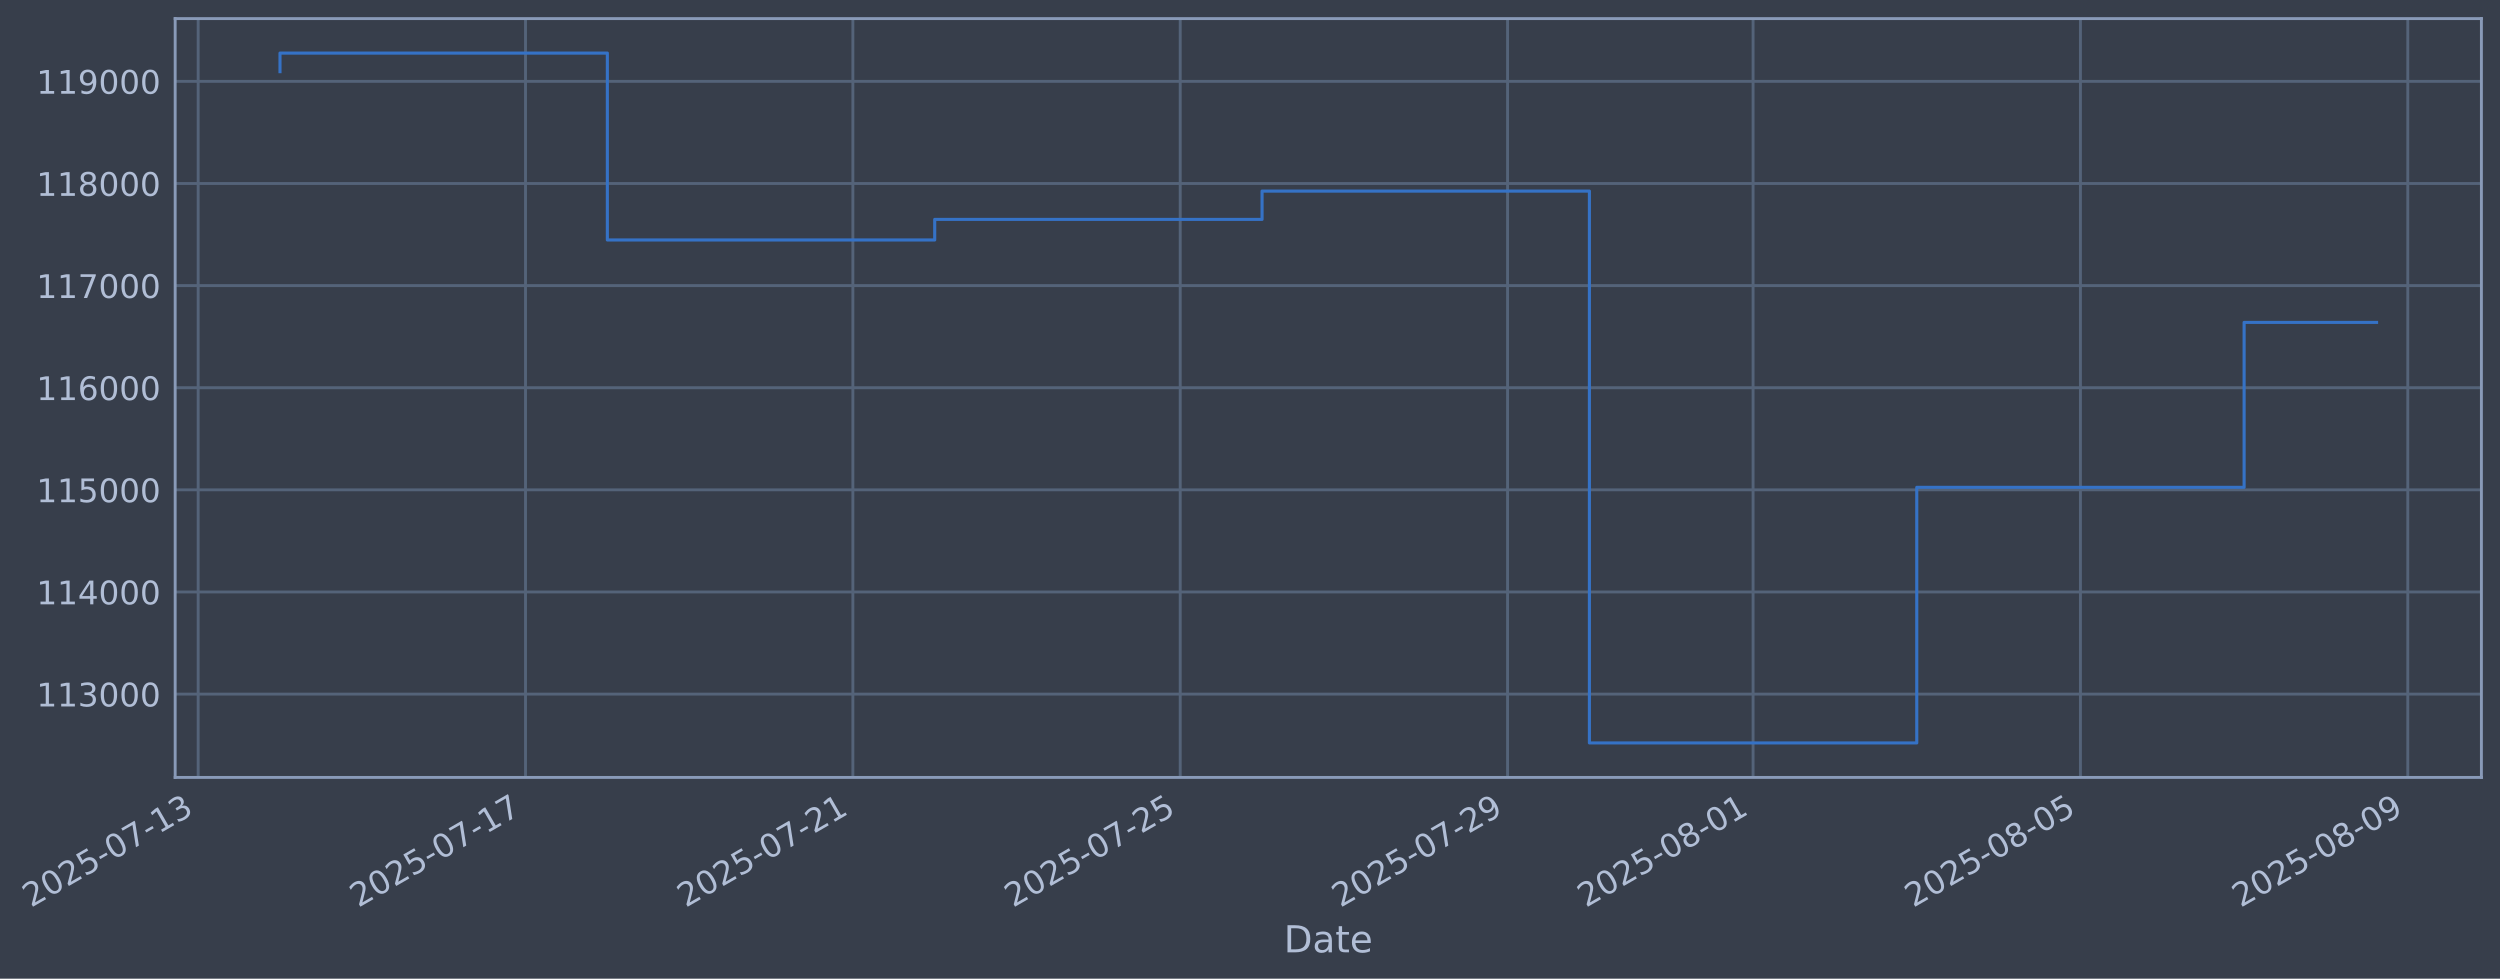
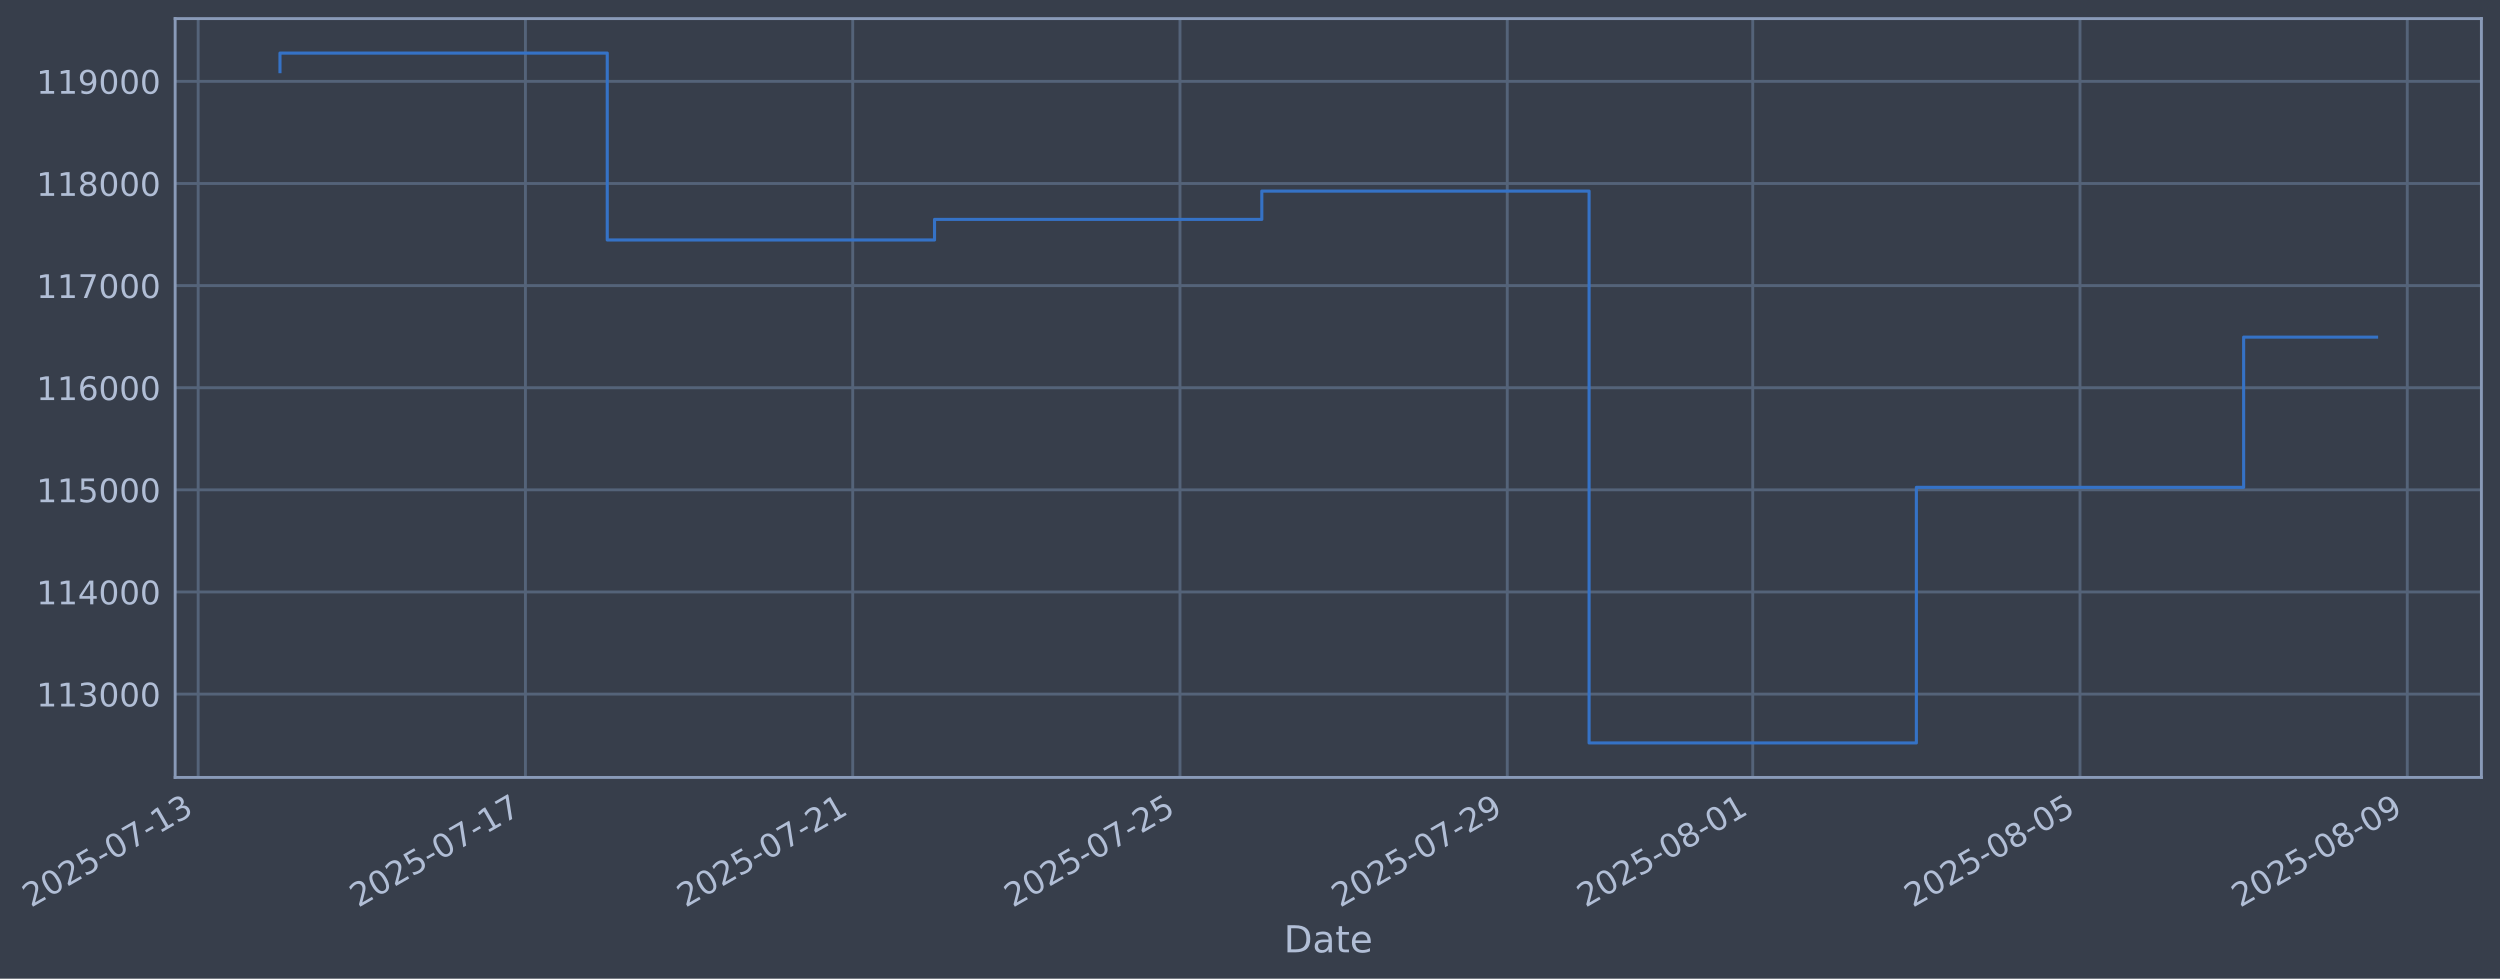
- <svg xmlns="http://www.w3.org/2000/svg" xmlns:xlink="http://www.w3.org/1999/xlink" width="967.812pt" height="378.87pt" viewBox="0 0 967.812 378.87" version="1.1">
+ <svg xmlns="http://www.w3.org/2000/svg" xmlns:xlink="http://www.w3.org/1999/xlink" width="967.805pt" height="378.87pt" viewBox="0 0 967.805 378.87" version="1.1">
  <defs>
    <style type="text/css">*{stroke-linejoin: round; stroke-linecap: butt}</style>
  </defs>
  <g id="figure_1">
    <g id="patch_1">
-       <path d="M 0 378.87  L 967.812 378.87  L 967.812 0  L 0 0  z " style="fill: #373e4b" />
+       <path d="M 0 378.87  L 967.805 378.87  L 967.805 0  L 0 0  z " style="fill: #373e4b" />
    </g>
    <g id="axes_1">
      <g id="patch_2">
-         <path d="M 67.812 300.96  L 960.612 300.96  L 960.612 7.2  L 67.812 7.2  z " style="fill: #373e4b" />
+         <path d="M 67.805 300.96  L 960.605 300.96  L 960.605 7.2  L 67.805 7.2  z " style="fill: #373e4b" />
      </g>
      <g id="matplotlib.axis_1">
        <g id="xtick_1">
          <g id="line2d_1">
-             <path d="M 76.713 300.96  L 76.713 7.2  " clip-path="url(#p0adf75f024)" style="fill: none; stroke: #546379; stroke-width: 1.12; stroke-linecap: square" />
+             <path d="M 76.713 300.96  L 76.713 7.2  " clip-path="url(#pbcab17612c)" style="fill: none; stroke: #546379; stroke-width: 1.12; stroke-linecap: square" />
          </g>
          <g id="line2d_2" />
          <g id="text_1">
            <g style="fill: #b1bed6" transform="translate(11.98702 351.4642) rotate(-30) scale(0.126 -0.126)">
              <defs>
                <path id="DejaVuSans-32" d="M 1228 531  L 3431 531  L 3431 0  L 469 0  L 469 531  Q 828 903 1448 1529  Q 2069 2156 2228 2338  Q 2531 2678 2651 2914  Q 2772 3150 2772 3378  Q 2772 3750 2511 3984  Q 2250 4219 1831 4219  Q 1534 4219 1204 4116  Q 875 4013 500 3803  L 500 4441  Q 881 4594 1212 4672  Q 1544 4750 1819 4750  Q 2544 4750 2975 4387  Q 3406 4025 3406 3419  Q 3406 3131 3298 2873  Q 3191 2616 2906 2266  Q 2828 2175 2409 1742  Q 1991 1309 1228 531  z " transform="scale(0.015625)" />
                <path id="DejaVuSans-30" d="M 2034 4250  Q 1547 4250 1301 3770  Q 1056 3291 1056 2328  Q 1056 1369 1301 889  Q 1547 409 2034 409  Q 2525 409 2770 889  Q 3016 1369 3016 2328  Q 3016 3291 2770 3770  Q 2525 4250 2034 4250  z M 2034 4750  Q 2819 4750 3233 4129  Q 3647 3509 3647 2328  Q 3647 1150 3233 529  Q 2819 -91 2034 -91  Q 1250 -91 836 529  Q 422 1150 422 2328  Q 422 3509 836 4129  Q 1250 4750 2034 4750  z " transform="scale(0.015625)" />
                <path id="DejaVuSans-35" d="M 691 4666  L 3169 4666  L 3169 4134  L 1269 4134  L 1269 2991  Q 1406 3038 1543 3061  Q 1681 3084 1819 3084  Q 2600 3084 3056 2656  Q 3513 2228 3513 1497  Q 3513 744 3044 326  Q 2575 -91 1722 -91  Q 1428 -91 1123 -41  Q 819 9 494 109  L 494 744  Q 775 591 1075 516  Q 1375 441 1709 441  Q 2250 441 2565 725  Q 2881 1009 2881 1497  Q 2881 1984 2565 2268  Q 2250 2553 1709 2553  Q 1456 2553 1204 2497  Q 953 2441 691 2322  L 691 4666  z " transform="scale(0.015625)" />
                <path id="DejaVuSans-2d" d="M 313 2009  L 1997 2009  L 1997 1497  L 313 1497  L 313 2009  z " transform="scale(0.015625)" />
                <path id="DejaVuSans-37" d="M 525 4666  L 3525 4666  L 3525 4397  L 1831 0  L 1172 0  L 2766 4134  L 525 4134  L 525 4666  z " transform="scale(0.015625)" />
                <path id="DejaVuSans-31" d="M 794 531  L 1825 531  L 1825 4091  L 703 3866  L 703 4441  L 1819 4666  L 2450 4666  L 2450 531  L 3481 531  L 3481 0  L 794 0  L 794 531  z " transform="scale(0.015625)" />
                <path id="DejaVuSans-33" d="M 2597 2516  Q 3050 2419 3304 2112  Q 3559 1806 3559 1356  Q 3559 666 3084 287  Q 2609 -91 1734 -91  Q 1441 -91 1130 -33  Q 819 25 488 141  L 488 750  Q 750 597 1062 519  Q 1375 441 1716 441  Q 2309 441 2620 675  Q 2931 909 2931 1356  Q 2931 1769 2642 2001  Q 2353 2234 1838 2234  L 1294 2234  L 1294 2753  L 1863 2753  Q 2328 2753 2575 2939  Q 2822 3125 2822 3475  Q 2822 3834 2567 4026  Q 2313 4219 1838 4219  Q 1578 4219 1281 4162  Q 984 4106 628 3988  L 628 4550  Q 988 4650 1302 4700  Q 1616 4750 1894 4750  Q 2613 4750 3031 4423  Q 3450 4097 3450 3541  Q 3450 3153 3228 2886  Q 3006 2619 2597 2516  z " transform="scale(0.015625)" />
              </defs>
              <use xlink:href="#DejaVuSans-32" />
              <use xlink:href="#DejaVuSans-30" transform="translate(63.62305 0)" />
              <use xlink:href="#DejaVuSans-32" transform="translate(127.2461 0)" />
              <use xlink:href="#DejaVuSans-35" transform="translate(190.8691 0)" />
              <use xlink:href="#DejaVuSans-2d" transform="translate(254.4922 0)" />
              <use xlink:href="#DejaVuSans-30" transform="translate(290.5762 0)" />
              <use xlink:href="#DejaVuSans-37" transform="translate(354.1992 0)" />
              <use xlink:href="#DejaVuSans-2d" transform="translate(417.8223 0)" />
              <use xlink:href="#DejaVuSans-31" transform="translate(453.9062 0)" />
              <use xlink:href="#DejaVuSans-33" transform="translate(517.5293 0)" />
            </g>
          </g>
        </g>
        <g id="xtick_2">
          <g id="line2d_3">
-             <path d="M 203.439 300.96  L 203.439 7.2  " clip-path="url(#p0adf75f024)" style="fill: none; stroke: #546379; stroke-width: 1.12; stroke-linecap: square" />
+             <path d="M 203.408 300.96  L 203.408 7.2  " clip-path="url(#pbcab17612c)" style="fill: none; stroke: #546379; stroke-width: 1.12; stroke-linecap: square" />
          </g>
          <g id="line2d_4" />
          <g id="text_2">
-             <g style="fill: #b1bed6" transform="translate(138.7134 351.4642) rotate(-30) scale(0.126 -0.126)">
+             <g style="fill: #b1bed6" transform="translate(138.6828 351.4642) rotate(-30) scale(0.126 -0.126)">
              <use xlink:href="#DejaVuSans-32" />
              <use xlink:href="#DejaVuSans-30" transform="translate(63.62305 0)" />
              <use xlink:href="#DejaVuSans-32" transform="translate(127.2461 0)" />
              <use xlink:href="#DejaVuSans-35" transform="translate(190.8691 0)" />
              <use xlink:href="#DejaVuSans-2d" transform="translate(254.4922 0)" />
              <use xlink:href="#DejaVuSans-30" transform="translate(290.5762 0)" />
              <use xlink:href="#DejaVuSans-37" transform="translate(354.1992 0)" />
              <use xlink:href="#DejaVuSans-2d" transform="translate(417.8223 0)" />
              <use xlink:href="#DejaVuSans-31" transform="translate(453.9062 0)" />
              <use xlink:href="#DejaVuSans-37" transform="translate(517.5293 0)" />
            </g>
          </g>
        </g>
        <g id="xtick_3">
          <g id="line2d_5">
-             <path d="M 330.165 300.96  L 330.165 7.2  " clip-path="url(#p0adf75f024)" style="fill: none; stroke: #546379; stroke-width: 1.12; stroke-linecap: square" />
+             <path d="M 330.104 300.96  L 330.104 7.2  " clip-path="url(#pbcab17612c)" style="fill: none; stroke: #546379; stroke-width: 1.12; stroke-linecap: square" />
          </g>
          <g id="line2d_6" />
          <g id="text_3">
-             <g style="fill: #b1bed6" transform="translate(265.4397 351.4642) rotate(-30) scale(0.126 -0.126)">
+             <g style="fill: #b1bed6" transform="translate(265.3786 351.4642) rotate(-30) scale(0.126 -0.126)">
              <use xlink:href="#DejaVuSans-32" />
              <use xlink:href="#DejaVuSans-30" transform="translate(63.62305 0)" />
              <use xlink:href="#DejaVuSans-32" transform="translate(127.2461 0)" />
              <use xlink:href="#DejaVuSans-35" transform="translate(190.8691 0)" />
              <use xlink:href="#DejaVuSans-2d" transform="translate(254.4922 0)" />
              <use xlink:href="#DejaVuSans-30" transform="translate(290.5762 0)" />
              <use xlink:href="#DejaVuSans-37" transform="translate(354.1992 0)" />
              <use xlink:href="#DejaVuSans-2d" transform="translate(417.8223 0)" />
              <use xlink:href="#DejaVuSans-32" transform="translate(453.9062 0)" />
              <use xlink:href="#DejaVuSans-31" transform="translate(517.5293 0)" />
            </g>
          </g>
        </g>
        <g id="xtick_4">
          <g id="line2d_7">
-             <path d="M 456.892 300.96  L 456.892 7.2  " clip-path="url(#p0adf75f024)" style="fill: none; stroke: #546379; stroke-width: 1.12; stroke-linecap: square" />
+             <path d="M 456.8 300.96  L 456.8 7.2  " clip-path="url(#pbcab17612c)" style="fill: none; stroke: #546379; stroke-width: 1.12; stroke-linecap: square" />
          </g>
          <g id="line2d_8" />
          <g id="text_4">
-             <g style="fill: #b1bed6" transform="translate(392.166 351.4642) rotate(-30) scale(0.126 -0.126)">
+             <g style="fill: #b1bed6" transform="translate(392.0743 351.4642) rotate(-30) scale(0.126 -0.126)">
              <use xlink:href="#DejaVuSans-32" />
              <use xlink:href="#DejaVuSans-30" transform="translate(63.62305 0)" />
              <use xlink:href="#DejaVuSans-32" transform="translate(127.2461 0)" />
              <use xlink:href="#DejaVuSans-35" transform="translate(190.8691 0)" />
              <use xlink:href="#DejaVuSans-2d" transform="translate(254.4922 0)" />
              <use xlink:href="#DejaVuSans-30" transform="translate(290.5762 0)" />
              <use xlink:href="#DejaVuSans-37" transform="translate(354.1992 0)" />
              <use xlink:href="#DejaVuSans-2d" transform="translate(417.8223 0)" />
              <use xlink:href="#DejaVuSans-32" transform="translate(453.9062 0)" />
              <use xlink:href="#DejaVuSans-35" transform="translate(517.5293 0)" />
            </g>
          </g>
        </g>
        <g id="xtick_5">
          <g id="line2d_9">
-             <path d="M 583.618 300.96  L 583.618 7.2  " clip-path="url(#p0adf75f024)" style="fill: none; stroke: #546379; stroke-width: 1.12; stroke-linecap: square" />
+             <path d="M 583.496 300.96  L 583.496 7.2  " clip-path="url(#pbcab17612c)" style="fill: none; stroke: #546379; stroke-width: 1.12; stroke-linecap: square" />
          </g>
          <g id="line2d_10" />
          <g id="text_5">
-             <g style="fill: #b1bed6" transform="translate(518.8924 351.4642) rotate(-30) scale(0.126 -0.126)">
+             <g style="fill: #b1bed6" transform="translate(518.7701 351.4642) rotate(-30) scale(0.126 -0.126)">
              <defs>
                <path id="DejaVuSans-39" d="M 703 97  L 703 672  Q 941 559 1184 500  Q 1428 441 1663 441  Q 2288 441 2617 861  Q 2947 1281 2994 2138  Q 2813 1869 2534 1725  Q 2256 1581 1919 1581  Q 1219 1581 811 2004  Q 403 2428 403 3163  Q 403 3881 828 4315  Q 1253 4750 1959 4750  Q 2769 4750 3195 4129  Q 3622 3509 3622 2328  Q 3622 1225 3098 567  Q 2575 -91 1691 -91  Q 1453 -91 1209 -44  Q 966 3 703 97  z M 1959 2075  Q 2384 2075 2632 2365  Q 2881 2656 2881 3163  Q 2881 3666 2632 3958  Q 2384 4250 1959 4250  Q 1534 4250 1286 3958  Q 1038 3666 1038 3163  Q 1038 2656 1286 2365  Q 1534 2075 1959 2075  z " transform="scale(0.015625)" />
              </defs>
              <use xlink:href="#DejaVuSans-32" />
              <use xlink:href="#DejaVuSans-30" transform="translate(63.62305 0)" />
              <use xlink:href="#DejaVuSans-32" transform="translate(127.2461 0)" />
              <use xlink:href="#DejaVuSans-35" transform="translate(190.8691 0)" />
              <use xlink:href="#DejaVuSans-2d" transform="translate(254.4922 0)" />
              <use xlink:href="#DejaVuSans-30" transform="translate(290.5762 0)" />
              <use xlink:href="#DejaVuSans-37" transform="translate(354.1992 0)" />
              <use xlink:href="#DejaVuSans-2d" transform="translate(417.8223 0)" />
              <use xlink:href="#DejaVuSans-32" transform="translate(453.9062 0)" />
              <use xlink:href="#DejaVuSans-39" transform="translate(517.5293 0)" />
            </g>
          </g>
        </g>
        <g id="xtick_6">
          <g id="line2d_11">
-             <path d="M 678.663 300.96  L 678.663 7.2  " clip-path="url(#p0adf75f024)" style="fill: none; stroke: #546379; stroke-width: 1.12; stroke-linecap: square" />
+             <path d="M 678.517 300.96  L 678.517 7.2  " clip-path="url(#pbcab17612c)" style="fill: none; stroke: #546379; stroke-width: 1.12; stroke-linecap: square" />
          </g>
          <g id="line2d_12" />
          <g id="text_6">
-             <g style="fill: #b1bed6" transform="translate(613.9371 351.4642) rotate(-30) scale(0.126 -0.126)">
+             <g style="fill: #b1bed6" transform="translate(613.7919 351.4642) rotate(-30) scale(0.126 -0.126)">
              <defs>
                <path id="DejaVuSans-38" d="M 2034 2216  Q 1584 2216 1326 1975  Q 1069 1734 1069 1313  Q 1069 891 1326 650  Q 1584 409 2034 409  Q 2484 409 2743 651  Q 3003 894 3003 1313  Q 3003 1734 2745 1975  Q 2488 2216 2034 2216  z M 1403 2484  Q 997 2584 770 2862  Q 544 3141 544 3541  Q 544 4100 942 4425  Q 1341 4750 2034 4750  Q 2731 4750 3128 4425  Q 3525 4100 3525 3541  Q 3525 3141 3298 2862  Q 3072 2584 2669 2484  Q 3125 2378 3379 2068  Q 3634 1759 3634 1313  Q 3634 634 3220 271  Q 2806 -91 2034 -91  Q 1263 -91 848 271  Q 434 634 434 1313  Q 434 1759 690 2068  Q 947 2378 1403 2484  z M 1172 3481  Q 1172 3119 1398 2916  Q 1625 2713 2034 2713  Q 2441 2713 2670 2916  Q 2900 3119 2900 3481  Q 2900 3844 2670 4047  Q 2441 4250 2034 4250  Q 1625 4250 1398 4047  Q 1172 3844 1172 3481  z " transform="scale(0.015625)" />
              </defs>
              <use xlink:href="#DejaVuSans-32" />
              <use xlink:href="#DejaVuSans-30" transform="translate(63.62305 0)" />
              <use xlink:href="#DejaVuSans-32" transform="translate(127.2461 0)" />
              <use xlink:href="#DejaVuSans-35" transform="translate(190.8691 0)" />
              <use xlink:href="#DejaVuSans-2d" transform="translate(254.4922 0)" />
              <use xlink:href="#DejaVuSans-30" transform="translate(290.5762 0)" />
              <use xlink:href="#DejaVuSans-38" transform="translate(354.1992 0)" />
              <use xlink:href="#DejaVuSans-2d" transform="translate(417.8223 0)" />
              <use xlink:href="#DejaVuSans-30" transform="translate(453.9062 0)" />
              <use xlink:href="#DejaVuSans-31" transform="translate(517.5293 0)" />
            </g>
          </g>
        </g>
        <g id="xtick_7">
          <g id="line2d_13">
-             <path d="M 805.389 300.96  L 805.389 7.2  " clip-path="url(#p0adf75f024)" style="fill: none; stroke: #546379; stroke-width: 1.12; stroke-linecap: square" />
+             <path d="M 805.213 300.96  L 805.213 7.2  " clip-path="url(#pbcab17612c)" style="fill: none; stroke: #546379; stroke-width: 1.12; stroke-linecap: square" />
          </g>
          <g id="line2d_14" />
          <g id="text_7">
-             <g style="fill: #b1bed6" transform="translate(740.6635 351.4642) rotate(-30) scale(0.126 -0.126)">
+             <g style="fill: #b1bed6" transform="translate(740.4877 351.4642) rotate(-30) scale(0.126 -0.126)">
              <use xlink:href="#DejaVuSans-32" />
              <use xlink:href="#DejaVuSans-30" transform="translate(63.62305 0)" />
              <use xlink:href="#DejaVuSans-32" transform="translate(127.2461 0)" />
              <use xlink:href="#DejaVuSans-35" transform="translate(190.8691 0)" />
              <use xlink:href="#DejaVuSans-2d" transform="translate(254.4922 0)" />
              <use xlink:href="#DejaVuSans-30" transform="translate(290.5762 0)" />
              <use xlink:href="#DejaVuSans-38" transform="translate(354.1992 0)" />
              <use xlink:href="#DejaVuSans-2d" transform="translate(417.8223 0)" />
              <use xlink:href="#DejaVuSans-30" transform="translate(453.9062 0)" />
              <use xlink:href="#DejaVuSans-35" transform="translate(517.5293 0)" />
            </g>
          </g>
        </g>
        <g id="xtick_8">
          <g id="line2d_15">
-             <path d="M 932.115 300.96  L 932.115 7.2  " clip-path="url(#p0adf75f024)" style="fill: none; stroke: #546379; stroke-width: 1.12; stroke-linecap: square" />
+             <path d="M 931.909 300.96  L 931.909 7.2  " clip-path="url(#pbcab17612c)" style="fill: none; stroke: #546379; stroke-width: 1.12; stroke-linecap: square" />
          </g>
          <g id="line2d_16" />
          <g id="text_8">
-             <g style="fill: #b1bed6" transform="translate(867.3898 351.4642) rotate(-30) scale(0.126 -0.126)">
+             <g style="fill: #b1bed6" transform="translate(867.1835 351.4642) rotate(-30) scale(0.126 -0.126)">
              <use xlink:href="#DejaVuSans-32" />
              <use xlink:href="#DejaVuSans-30" transform="translate(63.62305 0)" />
              <use xlink:href="#DejaVuSans-32" transform="translate(127.2461 0)" />
              <use xlink:href="#DejaVuSans-35" transform="translate(190.8691 0)" />
              <use xlink:href="#DejaVuSans-2d" transform="translate(254.4922 0)" />
              <use xlink:href="#DejaVuSans-30" transform="translate(290.5762 0)" />
              <use xlink:href="#DejaVuSans-38" transform="translate(354.1992 0)" />
              <use xlink:href="#DejaVuSans-2d" transform="translate(417.8223 0)" />
              <use xlink:href="#DejaVuSans-30" transform="translate(453.9062 0)" />
              <use xlink:href="#DejaVuSans-39" transform="translate(517.5293 0)" />
            </g>
          </g>
        </g>
        <g id="text_9">
-           <g style="fill: #b1bed6" transform="translate(497.0032 368.6753) scale(0.144 -0.144)">
+           <g style="fill: #b1bed6" transform="translate(496.9955 368.6753) scale(0.144 -0.144)">
            <defs>
              <path id="DejaVuSans-44" d="M 1259 4147  L 1259 519  L 2022 519  Q 2988 519 3436 956  Q 3884 1394 3884 2338  Q 3884 3275 3436 3711  Q 2988 4147 2022 4147  L 1259 4147  z M 628 4666  L 1925 4666  Q 3281 4666 3915 4102  Q 4550 3538 4550 2338  Q 4550 1131 3912 565  Q 3275 0 1925 0  L 628 0  L 628 4666  z " transform="scale(0.015625)" />
              <path id="DejaVuSans-61" d="M 2194 1759  Q 1497 1759 1228 1600  Q 959 1441 959 1056  Q 959 750 1161 570  Q 1363 391 1709 391  Q 2188 391 2477 730  Q 2766 1069 2766 1631  L 2766 1759  L 2194 1759  z M 3341 1997  L 3341 0  L 2766 0  L 2766 531  Q 2569 213 2275 61  Q 1981 -91 1556 -91  Q 1019 -91 701 211  Q 384 513 384 1019  Q 384 1609 779 1909  Q 1175 2209 1959 2209  L 2766 2209  L 2766 2266  Q 2766 2663 2505 2880  Q 2244 3097 1772 3097  Q 1472 3097 1187 3025  Q 903 2953 641 2809  L 641 3341  Q 956 3463 1253 3523  Q 1550 3584 1831 3584  Q 2591 3584 2966 3190  Q 3341 2797 3341 1997  z " transform="scale(0.015625)" />
              <path id="DejaVuSans-74" d="M 1172 4494  L 1172 3500  L 2356 3500  L 2356 3053  L 1172 3053  L 1172 1153  Q 1172 725 1289 603  Q 1406 481 1766 481  L 2356 481  L 2356 0  L 1766 0  Q 1100 0 847 248  Q 594 497 594 1153  L 594 3053  L 172 3053  L 172 3500  L 594 3500  L 594 4494  L 1172 4494  z " transform="scale(0.015625)" />
              <path id="DejaVuSans-65" d="M 3597 1894  L 3597 1613  L 953 1613  Q 991 1019 1311 708  Q 1631 397 2203 397  Q 2534 397 2845 478  Q 3156 559 3463 722  L 3463 178  Q 3153 47 2828 -22  Q 2503 -91 2169 -91  Q 1331 -91 842 396  Q 353 884 353 1716  Q 353 2575 817 3079  Q 1281 3584 2069 3584  Q 2775 3584 3186 3129  Q 3597 2675 3597 1894  z M 3022 2063  Q 3016 2534 2758 2815  Q 2500 3097 2075 3097  Q 1594 3097 1305 2825  Q 1016 2553 972 2059  L 3022 2063  z " transform="scale(0.015625)" />
            </defs>
            <use xlink:href="#DejaVuSans-44" />
            <use xlink:href="#DejaVuSans-61" transform="translate(77.00195 0)" />
            <use xlink:href="#DejaVuSans-74" transform="translate(138.2812 0)" />
            <use xlink:href="#DejaVuSans-65" transform="translate(177.4902 0)" />
          </g>
        </g>
      </g>
      <g id="matplotlib.axis_2">
        <g id="ytick_1">
          <g id="line2d_17">
-             <path d="M 67.812 268.698  L 960.612 268.698  " clip-path="url(#p0adf75f024)" style="fill: none; stroke: #546379; stroke-width: 1.12; stroke-linecap: square" />
+             <path d="M 67.805 268.698  L 960.605 268.698  " clip-path="url(#pbcab17612c)" style="fill: none; stroke: #546379; stroke-width: 1.12; stroke-linecap: square" />
          </g>
          <g id="line2d_18" />
          <g id="text_10">
-             <g style="fill: #b1bed6" transform="translate(14.11179 273.4854) scale(0.126 -0.126)">
+             <g style="fill: #b1bed6" transform="translate(14.10415 273.4854) scale(0.126 -0.126)">
              <use xlink:href="#DejaVuSans-31" />
              <use xlink:href="#DejaVuSans-31" transform="translate(63.62305 0)" />
              <use xlink:href="#DejaVuSans-33" transform="translate(127.2461 0)" />
              <use xlink:href="#DejaVuSans-30" transform="translate(190.8691 0)" />
              <use xlink:href="#DejaVuSans-30" transform="translate(254.4922 0)" />
              <use xlink:href="#DejaVuSans-30" transform="translate(318.1152 0)" />
            </g>
          </g>
        </g>
        <g id="ytick_2">
          <g id="line2d_19">
-             <path d="M 67.812 229.165  L 960.612 229.165  " clip-path="url(#p0adf75f024)" style="fill: none; stroke: #546379; stroke-width: 1.12; stroke-linecap: square" />
+             <path d="M 67.805 229.165  L 960.605 229.165  " clip-path="url(#pbcab17612c)" style="fill: none; stroke: #546379; stroke-width: 1.12; stroke-linecap: square" />
          </g>
          <g id="line2d_20" />
          <g id="text_11">
-             <g style="fill: #b1bed6" transform="translate(14.11179 233.952) scale(0.126 -0.126)">
+             <g style="fill: #b1bed6" transform="translate(14.10415 233.952) scale(0.126 -0.126)">
              <defs>
                <path id="DejaVuSans-34" d="M 2419 4116  L 825 1625  L 2419 1625  L 2419 4116  z M 2253 4666  L 3047 4666  L 3047 1625  L 3713 1625  L 3713 1100  L 3047 1100  L 3047 0  L 2419 0  L 2419 1100  L 313 1100  L 313 1709  L 2253 4666  z " transform="scale(0.015625)" />
              </defs>
              <use xlink:href="#DejaVuSans-31" />
              <use xlink:href="#DejaVuSans-31" transform="translate(63.62305 0)" />
              <use xlink:href="#DejaVuSans-34" transform="translate(127.2461 0)" />
              <use xlink:href="#DejaVuSans-30" transform="translate(190.8691 0)" />
              <use xlink:href="#DejaVuSans-30" transform="translate(254.4922 0)" />
              <use xlink:href="#DejaVuSans-30" transform="translate(318.1152 0)" />
            </g>
          </g>
        </g>
        <g id="ytick_3">
          <g id="line2d_21">
-             <path d="M 67.812 189.631  L 960.612 189.631  " clip-path="url(#p0adf75f024)" style="fill: none; stroke: #546379; stroke-width: 1.12; stroke-linecap: square" />
+             <path d="M 67.805 189.631  L 960.605 189.631  " clip-path="url(#pbcab17612c)" style="fill: none; stroke: #546379; stroke-width: 1.12; stroke-linecap: square" />
          </g>
          <g id="line2d_22" />
          <g id="text_12">
-             <g style="fill: #b1bed6" transform="translate(14.11179 194.4185) scale(0.126 -0.126)">
+             <g style="fill: #b1bed6" transform="translate(14.10415 194.4185) scale(0.126 -0.126)">
              <use xlink:href="#DejaVuSans-31" />
              <use xlink:href="#DejaVuSans-31" transform="translate(63.62305 0)" />
              <use xlink:href="#DejaVuSans-35" transform="translate(127.2461 0)" />
              <use xlink:href="#DejaVuSans-30" transform="translate(190.8691 0)" />
              <use xlink:href="#DejaVuSans-30" transform="translate(254.4922 0)" />
              <use xlink:href="#DejaVuSans-30" transform="translate(318.1152 0)" />
            </g>
          </g>
        </g>
        <g id="ytick_4">
          <g id="line2d_23">
-             <path d="M 67.812 150.098  L 960.612 150.098  " clip-path="url(#p0adf75f024)" style="fill: none; stroke: #546379; stroke-width: 1.12; stroke-linecap: square" />
+             <path d="M 67.805 150.098  L 960.605 150.098  " clip-path="url(#pbcab17612c)" style="fill: none; stroke: #546379; stroke-width: 1.12; stroke-linecap: square" />
          </g>
          <g id="line2d_24" />
          <g id="text_13">
-             <g style="fill: #b1bed6" transform="translate(14.11179 154.885) scale(0.126 -0.126)">
+             <g style="fill: #b1bed6" transform="translate(14.10415 154.885) scale(0.126 -0.126)">
              <defs>
                <path id="DejaVuSans-36" d="M 2113 2584  Q 1688 2584 1439 2293  Q 1191 2003 1191 1497  Q 1191 994 1439 701  Q 1688 409 2113 409  Q 2538 409 2786 701  Q 3034 994 3034 1497  Q 3034 2003 2786 2293  Q 2538 2584 2113 2584  z M 3366 4563  L 3366 3988  Q 3128 4100 2886 4159  Q 2644 4219 2406 4219  Q 1781 4219 1451 3797  Q 1122 3375 1075 2522  Q 1259 2794 1537 2939  Q 1816 3084 2150 3084  Q 2853 3084 3261 2657  Q 3669 2231 3669 1497  Q 3669 778 3244 343  Q 2819 -91 2113 -91  Q 1303 -91 875 529  Q 447 1150 447 2328  Q 447 3434 972 4092  Q 1497 4750 2381 4750  Q 2619 4750 2861 4703  Q 3103 4656 3366 4563  z " transform="scale(0.015625)" />
              </defs>
              <use xlink:href="#DejaVuSans-31" />
              <use xlink:href="#DejaVuSans-31" transform="translate(63.62305 0)" />
              <use xlink:href="#DejaVuSans-36" transform="translate(127.2461 0)" />
              <use xlink:href="#DejaVuSans-30" transform="translate(190.8691 0)" />
              <use xlink:href="#DejaVuSans-30" transform="translate(254.4922 0)" />
              <use xlink:href="#DejaVuSans-30" transform="translate(318.1152 0)" />
            </g>
          </g>
        </g>
        <g id="ytick_5">
          <g id="line2d_25">
-             <path d="M 67.812 110.565  L 960.612 110.565  " clip-path="url(#p0adf75f024)" style="fill: none; stroke: #546379; stroke-width: 1.12; stroke-linecap: square" />
+             <path d="M 67.805 110.565  L 960.605 110.565  " clip-path="url(#pbcab17612c)" style="fill: none; stroke: #546379; stroke-width: 1.12; stroke-linecap: square" />
          </g>
          <g id="line2d_26" />
          <g id="text_14">
-             <g style="fill: #b1bed6" transform="translate(14.11179 115.3515) scale(0.126 -0.126)">
+             <g style="fill: #b1bed6" transform="translate(14.10415 115.3515) scale(0.126 -0.126)">
              <use xlink:href="#DejaVuSans-31" />
              <use xlink:href="#DejaVuSans-31" transform="translate(63.62305 0)" />
              <use xlink:href="#DejaVuSans-37" transform="translate(127.2461 0)" />
              <use xlink:href="#DejaVuSans-30" transform="translate(190.8691 0)" />
              <use xlink:href="#DejaVuSans-30" transform="translate(254.4922 0)" />
              <use xlink:href="#DejaVuSans-30" transform="translate(318.1152 0)" />
            </g>
          </g>
        </g>
        <g id="ytick_6">
          <g id="line2d_27">
-             <path d="M 67.812 71.031  L 960.612 71.031  " clip-path="url(#p0adf75f024)" style="fill: none; stroke: #546379; stroke-width: 1.12; stroke-linecap: square" />
+             <path d="M 67.805 71.031  L 960.605 71.031  " clip-path="url(#pbcab17612c)" style="fill: none; stroke: #546379; stroke-width: 1.12; stroke-linecap: square" />
          </g>
          <g id="line2d_28" />
          <g id="text_15">
-             <g style="fill: #b1bed6" transform="translate(14.11179 75.81806) scale(0.126 -0.126)">
+             <g style="fill: #b1bed6" transform="translate(14.10415 75.81806) scale(0.126 -0.126)">
              <use xlink:href="#DejaVuSans-31" />
              <use xlink:href="#DejaVuSans-31" transform="translate(63.62305 0)" />
              <use xlink:href="#DejaVuSans-38" transform="translate(127.2461 0)" />
              <use xlink:href="#DejaVuSans-30" transform="translate(190.8691 0)" />
              <use xlink:href="#DejaVuSans-30" transform="translate(254.4922 0)" />
              <use xlink:href="#DejaVuSans-30" transform="translate(318.1152 0)" />
            </g>
          </g>
        </g>
        <g id="ytick_7">
          <g id="line2d_29">
-             <path d="M 67.812 31.498  L 960.612 31.498  " clip-path="url(#p0adf75f024)" style="fill: none; stroke: #546379; stroke-width: 1.12; stroke-linecap: square" />
+             <path d="M 67.805 31.498  L 960.605 31.498  " clip-path="url(#pbcab17612c)" style="fill: none; stroke: #546379; stroke-width: 1.12; stroke-linecap: square" />
          </g>
          <g id="line2d_30" />
          <g id="text_16">
-             <g style="fill: #b1bed6" transform="translate(14.11179 36.28458) scale(0.126 -0.126)">
+             <g style="fill: #b1bed6" transform="translate(14.10415 36.28458) scale(0.126 -0.126)">
              <use xlink:href="#DejaVuSans-31" />
              <use xlink:href="#DejaVuSans-31" transform="translate(63.62305 0)" />
              <use xlink:href="#DejaVuSans-39" transform="translate(127.2461 0)" />
              <use xlink:href="#DejaVuSans-30" transform="translate(190.8691 0)" />
              <use xlink:href="#DejaVuSans-30" transform="translate(254.4922 0)" />
              <use xlink:href="#DejaVuSans-30" transform="translate(318.1152 0)" />
            </g>
          </g>
        </g>
      </g>
      <g id="line2d_31">
-         <path d="M 108.394 27.726  L 108.394 20.553  L 235.12 20.553  L 235.12 92.901  L 361.847 92.901  L 361.847 84.934  L 488.573 84.934  L 488.573 73.974  L 615.299 73.974  L 615.299 287.607  L 742.026 287.607  L 742.026 188.664  L 868.752 188.664  L 868.752 124.804  L 920.03 124.804  " clip-path="url(#p0adf75f024)" style="fill: none; stroke: #3572c6; stroke-width: 1.2; stroke-linecap: square" />
+         <path d="M 108.386 27.726  L 108.386 20.553  L 235.082 20.553  L 235.082 92.901  L 361.778 92.901  L 361.778 84.934  L 488.474 84.934  L 488.474 73.974  L 615.17 73.974  L 615.17 287.607  L 741.865 287.607  L 741.865 188.664  L 868.561 188.664  L 868.561 130.508  L 920.023 130.508  " clip-path="url(#pbcab17612c)" style="fill: none; stroke: #3572c6; stroke-width: 1.2; stroke-linecap: square" />
      </g>
      <g id="patch_3">
-         <path d="M 67.812 300.96  L 67.812 7.2  " style="fill: none; stroke: #899ab8; stroke-width: 1.12; stroke-linejoin: miter; stroke-linecap: square" />
+         <path d="M 67.805 300.96  L 67.805 7.2  " style="fill: none; stroke: #899ab8; stroke-width: 1.12; stroke-linejoin: miter; stroke-linecap: square" />
      </g>
      <g id="patch_4">
-         <path d="M 960.612 300.96  L 960.612 7.2  " style="fill: none; stroke: #899ab8; stroke-width: 1.12; stroke-linejoin: miter; stroke-linecap: square" />
+         <path d="M 960.605 300.96  L 960.605 7.2  " style="fill: none; stroke: #899ab8; stroke-width: 1.12; stroke-linejoin: miter; stroke-linecap: square" />
      </g>
      <g id="patch_5">
-         <path d="M 67.812 300.96  L 960.612 300.96  " style="fill: none; stroke: #899ab8; stroke-width: 1.12; stroke-linejoin: miter; stroke-linecap: square" />
+         <path d="M 67.805 300.96  L 960.605 300.96  " style="fill: none; stroke: #899ab8; stroke-width: 1.12; stroke-linejoin: miter; stroke-linecap: square" />
      </g>
      <g id="patch_6">
-         <path d="M 67.812 7.2  L 960.612 7.2  " style="fill: none; stroke: #899ab8; stroke-width: 1.12; stroke-linejoin: miter; stroke-linecap: square" />
+         <path d="M 67.805 7.2  L 960.605 7.2  " style="fill: none; stroke: #899ab8; stroke-width: 1.12; stroke-linejoin: miter; stroke-linecap: square" />
      </g>
    </g>
  </g>
  <defs>
-     <clipPath id="p0adf75f024">
-       <rect x="67.812" y="7.2" width="892.8" height="293.76" />
+     <clipPath id="pbcab17612c">
+       <rect x="67.805" y="7.2" width="892.8" height="293.76" />
    </clipPath>
  </defs>
</svg>
